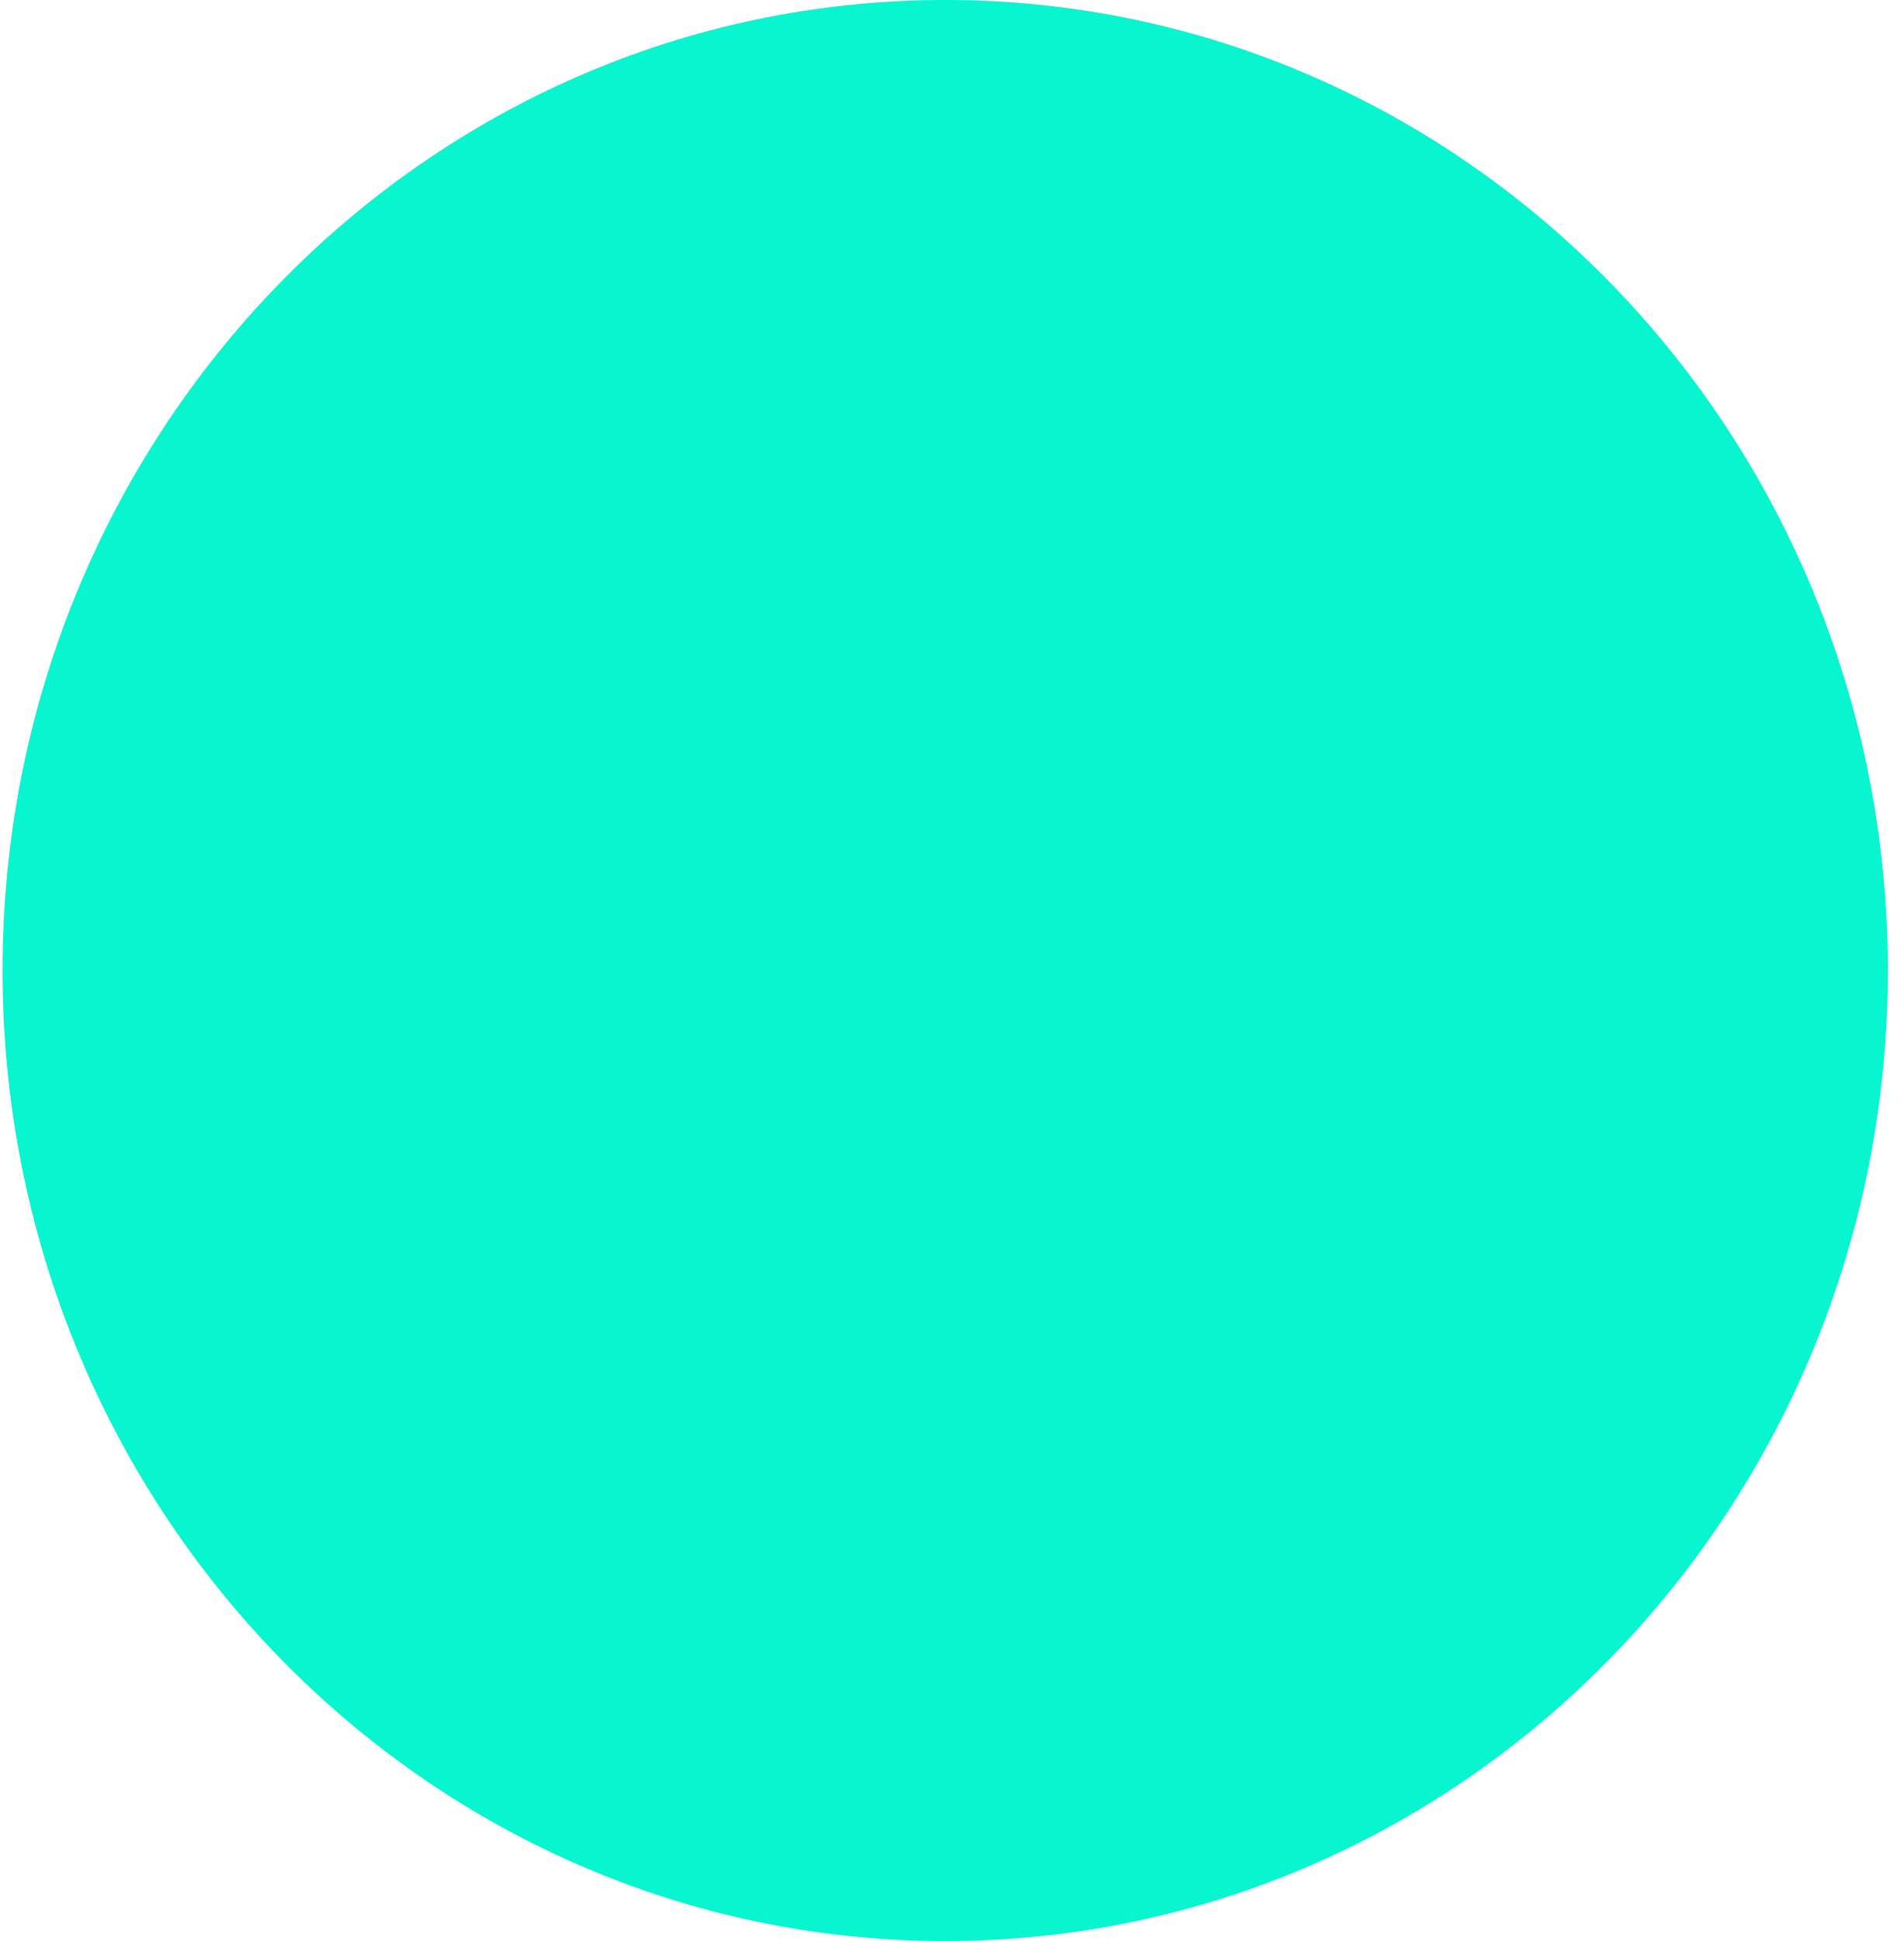
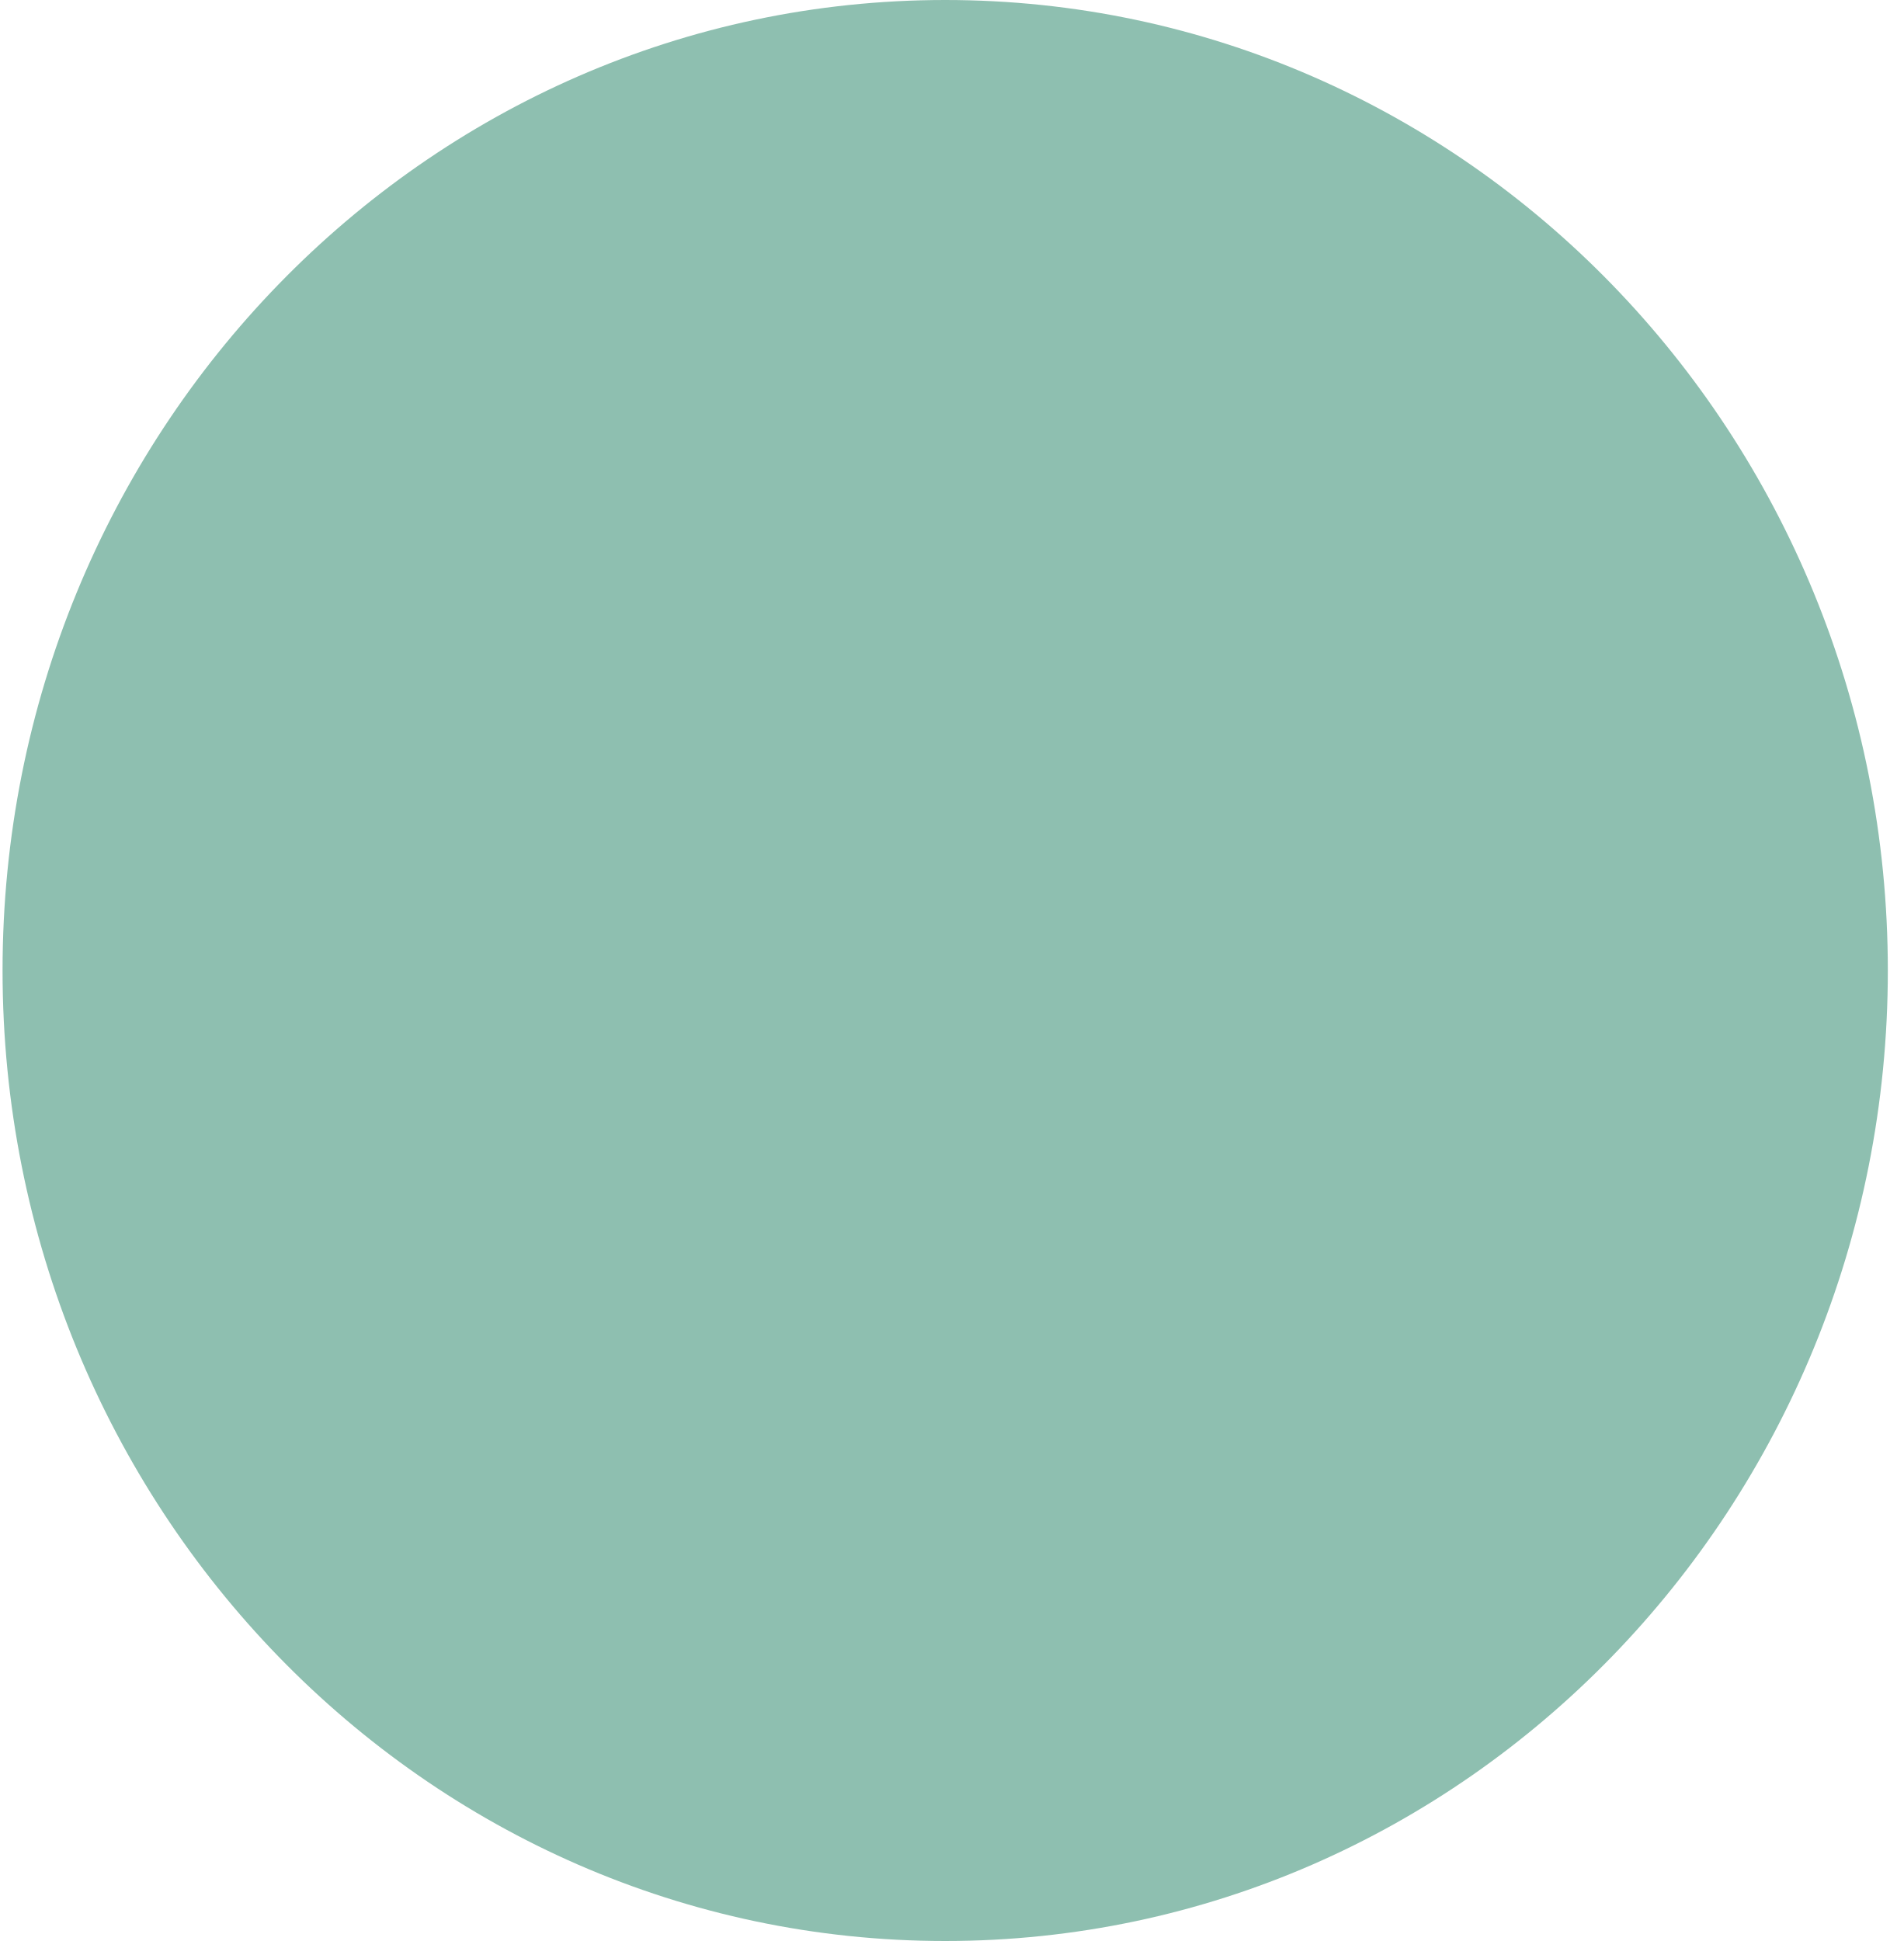
<svg xmlns="http://www.w3.org/2000/svg" width="102" height="104" viewBox="0 0 102 104" fill="none">
-   <ellipse cx="50.637" cy="52" rx="50.5" ry="52" fill="#08F6CF" />
+   <ellipse cx="50.637" cy="52" rx="50.5" ry="52" fill="#8EBFB0" />
</svg>
